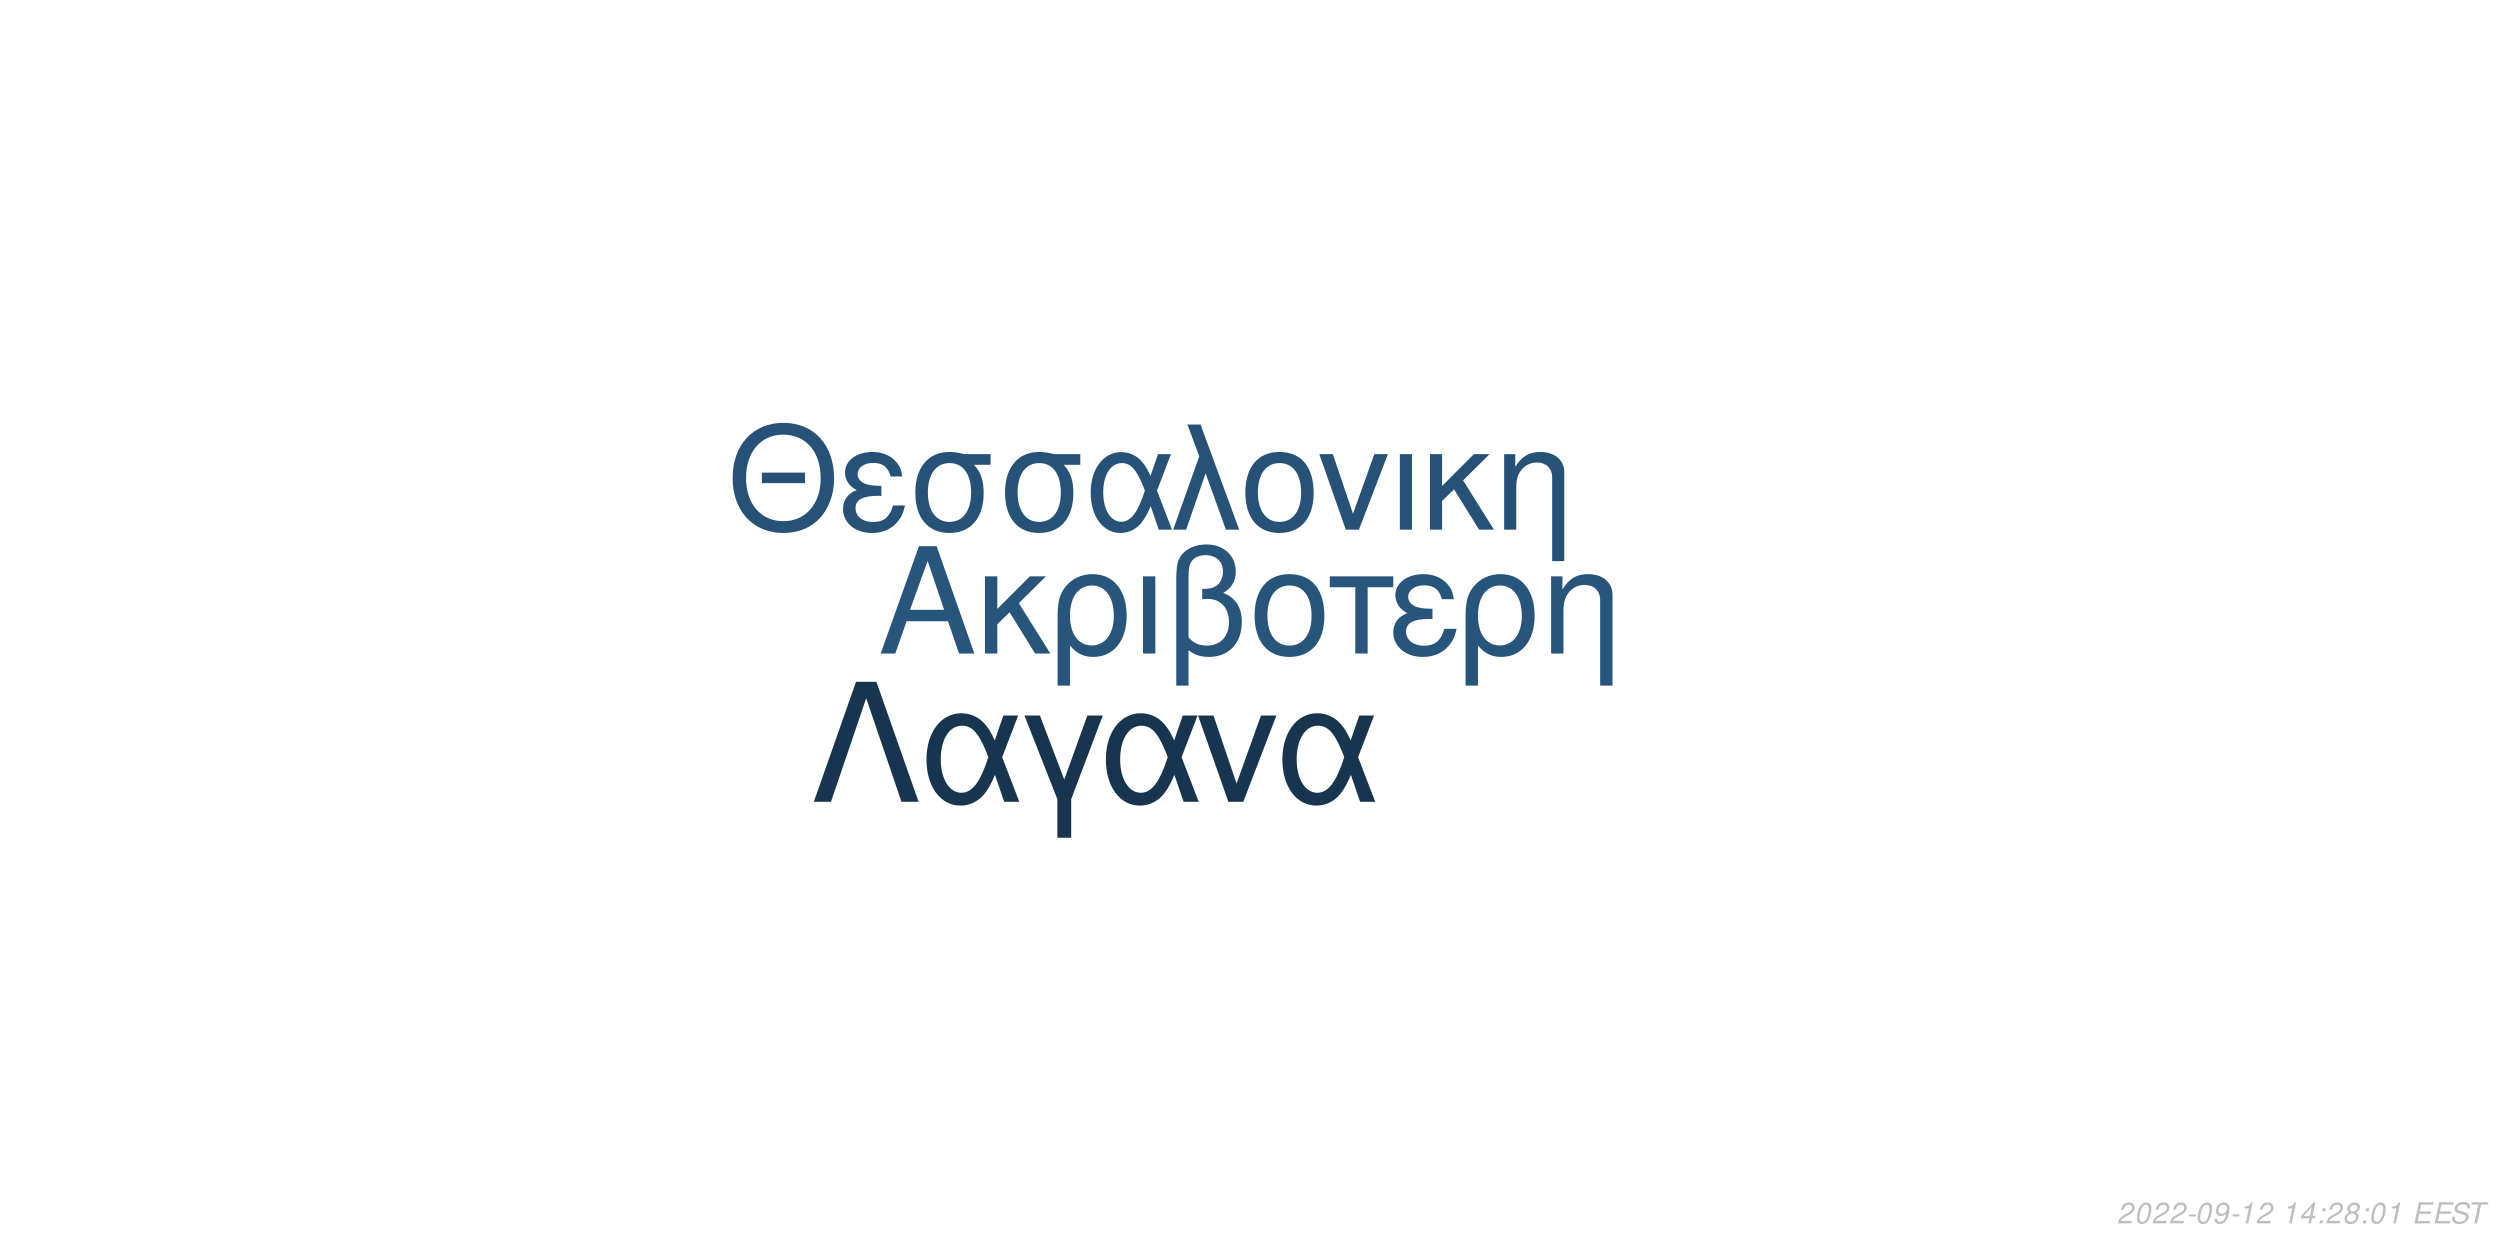
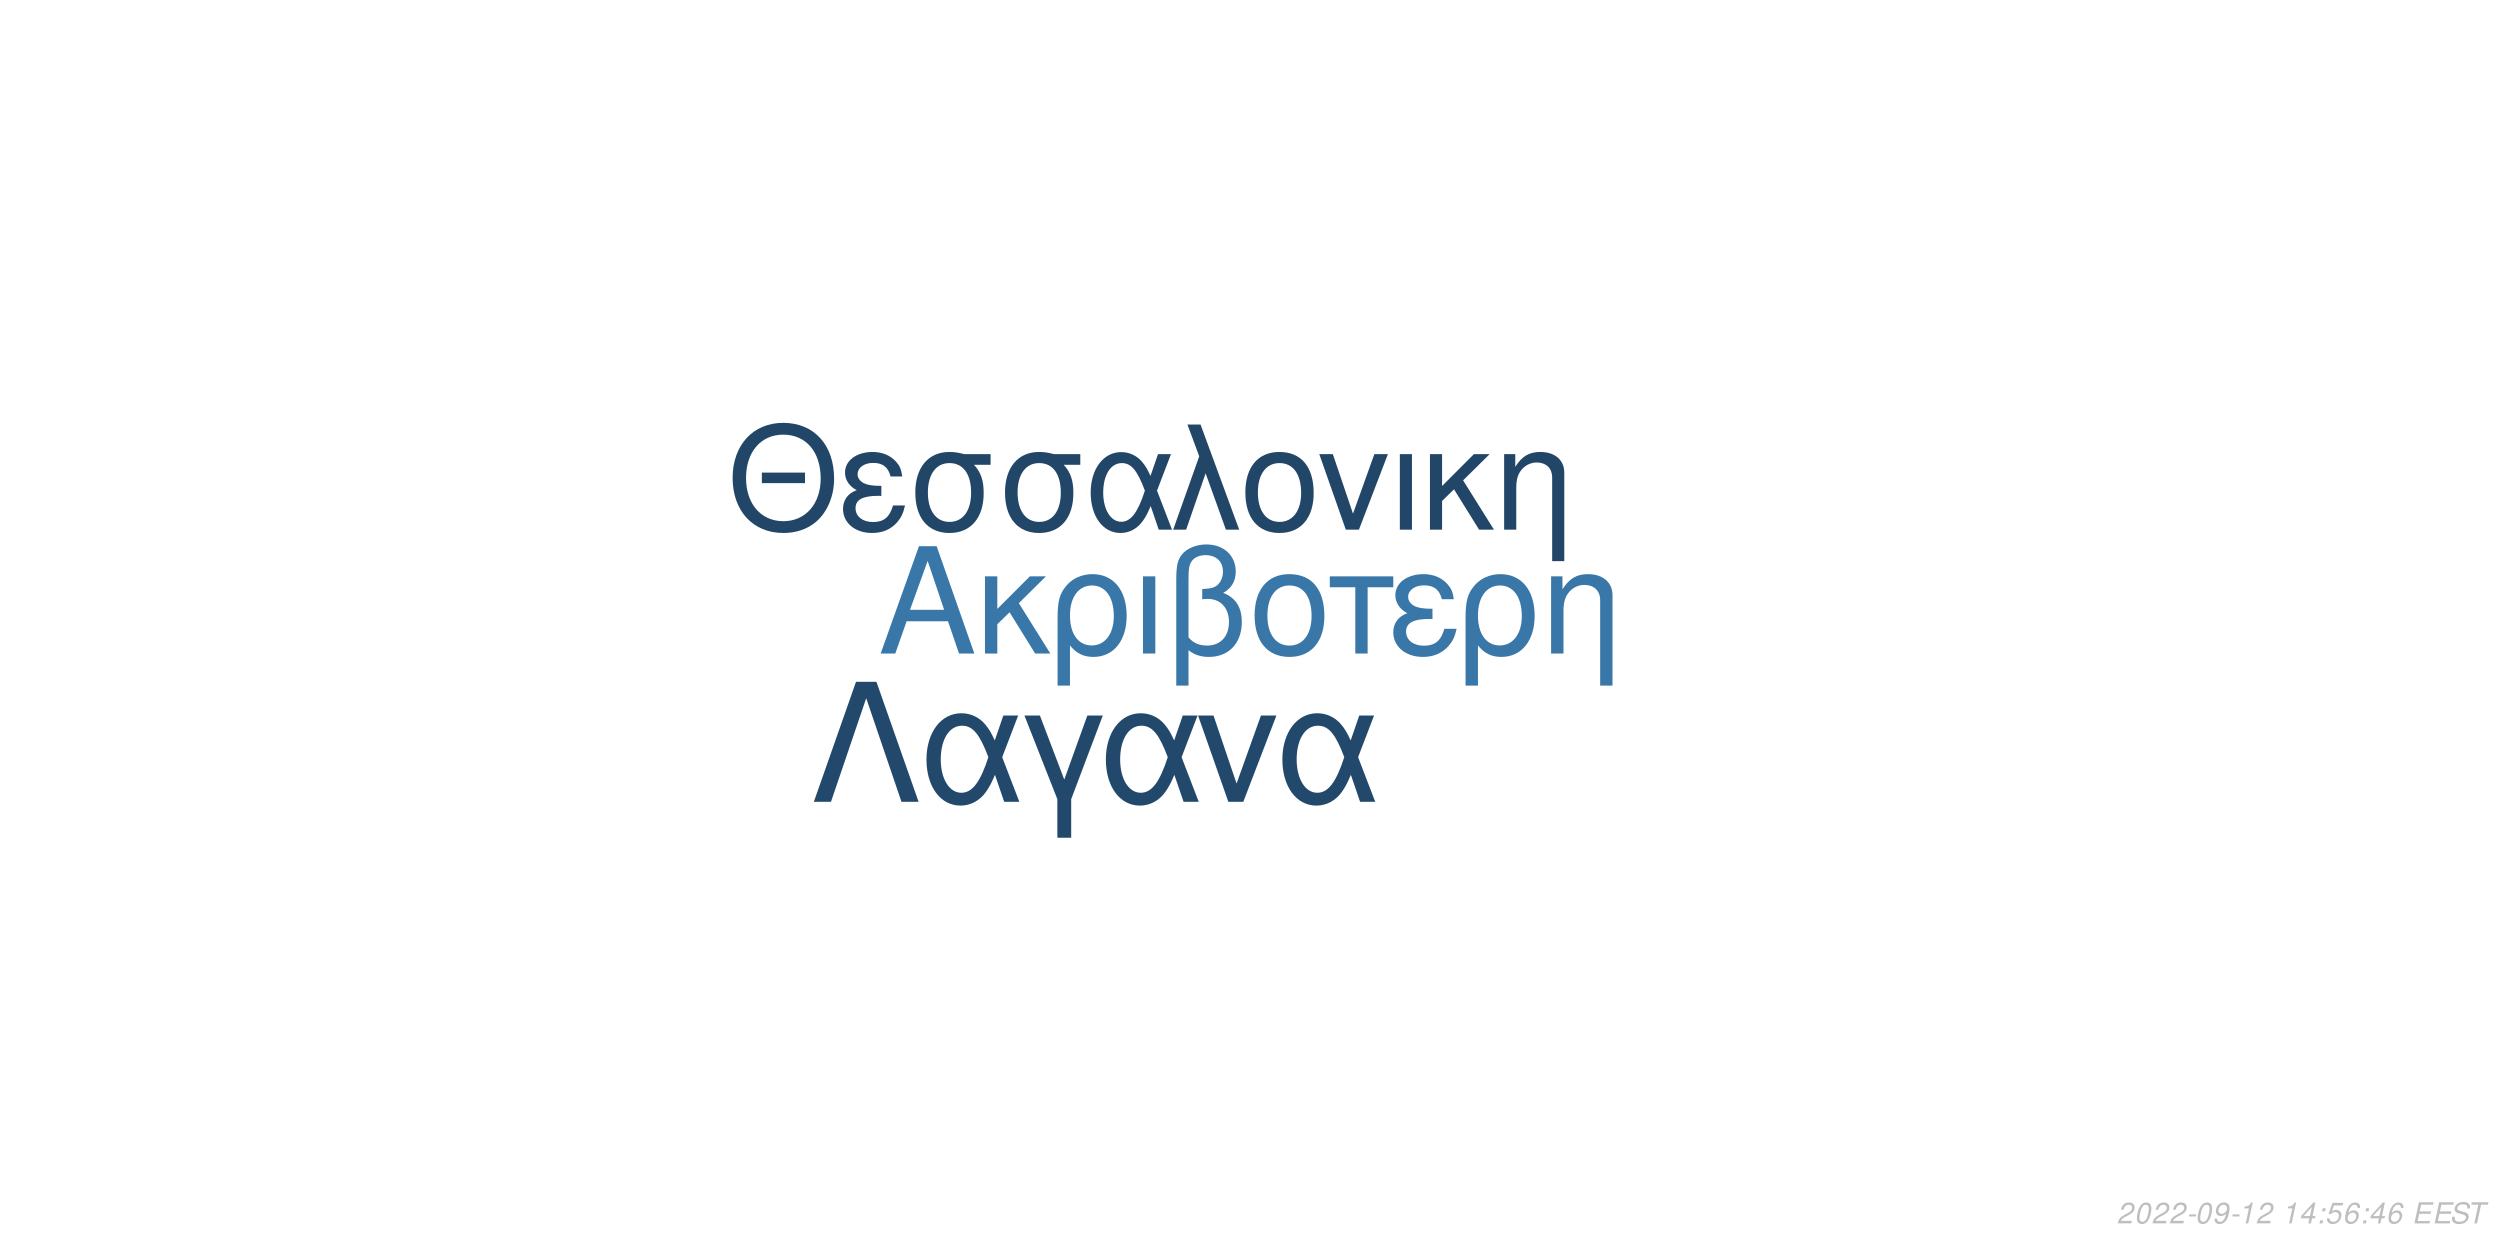
<svg xmlns="http://www.w3.org/2000/svg" xmlns:xlink="http://www.w3.org/1999/xlink" width="864pt" height="432pt" viewBox="0 0 864 432" version="1.1">
  <defs>
    <g>
      <symbol overflow="visible" id="glyph0-0">
        <path style="stroke:none;" d="" />
      </symbol>
      <symbol overflow="visible" id="glyph0-1">
        <path style="stroke:none;" d="M 24.125 -11.141 L 27.938 0 L 33.234 0 L 20.203 -37.094 L 14.094 -37.094 L 0.859 0 L 5.906 0 L 9.828 -11.141 Z M 22.797 -15.109 L 11 -15.109 L 17.094 -32.016 Z M 22.797 -15.109 " />
      </symbol>
      <symbol overflow="visible" id="glyph0-2">
        <path style="stroke:none;" d="M 7.172 -15.422 L 7.172 -26.672 L 2.906 -26.672 L 2.906 0 L 7.172 0 L 7.172 -10.125 L 11.406 -14.25 L 20.25 0 L 25.5 0 L 14.609 -17.406 L 23.969 -26.672 L 18.422 -26.672 Z M 7.172 -15.422 " />
      </symbol>
      <symbol overflow="visible" id="glyph0-3">
        <path style="stroke:none;" d="M 3 11.094 L 7.281 11.094 L 7.281 -2.797 C 9.516 -0.047 11.953 1.172 15.375 1.172 C 22.344 1.172 26.875 -4.422 26.875 -13.031 C 26.875 -21.891 22.297 -27.438 15.062 -27.438 C 11.297 -27.438 7.984 -25.906 5.797 -23.156 C 3.672 -20.516 3 -17.969 3 -12.359 Z M 14.906 -23.516 C 19.547 -23.516 22.438 -19.438 22.438 -12.922 C 22.438 -6.812 19.391 -2.797 14.812 -2.797 C 10.172 -2.797 7.281 -6.766 7.281 -13.125 C 7.281 -19.484 10.234 -23.516 14.906 -23.516 Z M 14.906 -23.516 " />
      </symbol>
      <symbol overflow="visible" id="glyph0-4">
        <path style="stroke:none;" d="M 3.516 0 L 7.781 0 L 7.781 -26.672 L 3.516 -26.672 Z M 3.516 0 " />
      </symbol>
      <symbol overflow="visible" id="glyph0-5">
        <path style="stroke:none;" d="M 4.016 11.094 L 8.25 11.094 L 8.25 -1.172 C 10.172 0.406 12.422 1.172 15.312 1.172 C 22.188 1.172 26.672 -3.609 26.672 -10.891 C 26.672 -15.984 24.578 -19.234 20.25 -20.969 C 23.109 -22.547 24.578 -25.031 24.578 -28.344 C 24.578 -33.844 20.406 -37.703 14.453 -37.703 C 10.938 -37.703 7.734 -36.391 6 -34.25 C 4.484 -32.422 4.016 -30.328 4.016 -25.391 Z M 8.25 -25.656 C 8.25 -29.359 8.5 -30.844 9.469 -32.062 C 10.375 -33.281 12.156 -34 14.094 -34 C 17.812 -34 20.156 -31.812 20.156 -28.297 C 20.156 -25.953 18.984 -23.812 17.297 -23.047 C 16.281 -22.547 15.469 -22.438 12.984 -22.297 L 12.984 -18.781 C 13.734 -18.828 14.344 -18.875 14.969 -18.875 C 19.344 -18.875 22.234 -15.719 22.234 -10.891 C 22.234 -5.906 19.281 -2.75 14.656 -2.75 C 11.953 -2.75 9.922 -3.609 8.25 -5.594 Z M 8.25 -25.656 " />
      </symbol>
      <symbol overflow="visible" id="glyph0-6">
        <path style="stroke:none;" d="M 14.094 -27.438 C 6.562 -27.438 2.094 -22.094 2.094 -13.125 C 2.094 -4.125 6.562 1.172 14.141 1.172 C 21.672 1.172 26.203 -4.172 26.203 -12.922 C 26.203 -22.188 21.828 -27.438 14.094 -27.438 Z M 14.141 -23.516 C 18.938 -23.516 21.781 -19.594 21.781 -12.984 C 21.781 -6.672 18.828 -2.75 14.141 -2.75 C 9.422 -2.75 6.516 -6.672 6.516 -13.125 C 6.516 -19.594 9.422 -23.516 14.141 -23.516 Z M 14.141 -23.516 " />
      </symbol>
      <symbol overflow="visible" id="glyph0-7">
        <path style="stroke:none;" d="M 7.891 0 L 12.156 0 L 12.156 -22.906 L 21.016 -22.906 L 21.016 -26.672 L -0.922 -26.672 L -0.922 -22.906 L 7.891 -22.906 Z M 7.891 0 " />
      </symbol>
      <symbol overflow="visible" id="glyph0-8">
        <path style="stroke:none;" d="M 14.562 -15.469 C 11.344 -15.469 9.562 -15.781 8.297 -16.438 C 6.922 -17.203 6.156 -18.328 6.156 -19.547 C 6.156 -21.891 8.453 -23.562 11.656 -23.562 C 15.062 -23.562 16.953 -22.094 17.812 -18.781 L 21.938 -18.781 C 21.578 -21.266 21.062 -22.5 19.797 -23.922 C 17.812 -26.203 14.906 -27.438 11.453 -27.438 C 5.797 -27.438 1.734 -24.375 1.734 -20.203 C 1.734 -17.609 3.156 -15.375 5.859 -13.938 C 2.797 -12.875 1.016 -10.484 1.016 -7.328 C 1.016 -2.391 5.297 1.172 11.25 1.172 C 14.969 1.172 17.906 -0.109 20.156 -2.641 C 21.578 -4.328 22.297 -5.797 22.906 -8.547 L 18.672 -8.547 C 17.5 -4.422 15.422 -2.703 11.609 -2.703 C 7.938 -2.703 5.438 -4.688 5.438 -7.578 C 5.438 -10.578 7.938 -11.953 13.484 -11.953 C 13.641 -11.953 14.094 -11.953 14.562 -11.906 Z M 14.562 -15.469 " />
      </symbol>
      <symbol overflow="visible" id="glyph0-9">
        <path style="stroke:none;" d="M 3.562 -26.672 L 3.562 0 L 7.844 0 L 7.844 -14.703 C 7.844 -17.906 8.5 -19.891 10.031 -21.531 C 11.406 -22.953 13.188 -23.719 15.062 -23.719 C 18.375 -23.719 20.516 -21.672 20.516 -18.469 L 20.516 11.094 L 24.781 11.094 L 24.781 -20.156 C 24.781 -24.578 21.469 -27.438 16.328 -27.438 C 12.359 -27.438 9.828 -25.906 7.484 -22.188 L 7.484 -26.672 Z M 3.562 -26.672 " />
      </symbol>
      <symbol overflow="visible" id="glyph1-0">
        <path style="stroke:none;" d="" />
      </symbol>
      <symbol overflow="visible" id="glyph1-1">
        <path style="stroke:none;" d="M 26.859 -19.734 L 11.953 -19.734 L 11.953 -16.094 L 26.859 -16.094 Z M 19.328 -36.922 C 8.922 -36.922 1.844 -29.25 1.844 -17.891 C 1.844 -6.484 8.875 1.141 19.391 1.141 C 23.812 1.141 27.703 -0.203 30.641 -2.688 C 34.578 -6.031 36.922 -11.656 36.922 -17.594 C 36.922 -29.297 30 -36.922 19.328 -36.922 Z M 19.328 -32.844 C 27.203 -32.844 32.281 -26.906 32.281 -17.688 C 32.281 -8.922 27.062 -2.938 19.391 -2.938 C 11.609 -2.938 6.484 -8.922 6.484 -17.891 C 6.484 -26.859 11.609 -32.844 19.328 -32.844 Z M 19.328 -32.844 " />
      </symbol>
      <symbol overflow="visible" id="glyph1-2">
        <path style="stroke:none;" d="M 14.25 -15.141 C 11.109 -15.141 9.375 -15.453 8.125 -16.094 C 6.781 -16.844 6.031 -17.938 6.031 -19.141 C 6.031 -21.422 8.266 -23.078 11.406 -23.078 C 14.75 -23.078 16.594 -21.625 17.438 -18.391 L 21.469 -18.391 C 21.125 -20.828 20.625 -22.031 19.391 -23.422 C 17.438 -25.656 14.594 -26.859 11.219 -26.859 C 5.688 -26.859 1.688 -23.875 1.688 -19.781 C 1.688 -17.234 3.094 -15.047 5.734 -13.656 C 2.734 -12.609 1 -10.266 1 -7.172 C 1 -2.344 5.188 1.141 11.016 1.141 C 14.656 1.141 17.547 -0.094 19.734 -2.594 C 21.125 -4.234 21.828 -5.688 22.422 -8.375 L 18.281 -8.375 C 17.141 -4.328 15.094 -2.641 11.359 -2.641 C 7.766 -2.641 5.328 -4.578 5.328 -7.422 C 5.328 -10.359 7.766 -11.703 13.203 -11.703 C 13.359 -11.703 13.797 -11.703 14.25 -11.656 Z M 14.25 -15.141 " />
      </symbol>
      <symbol overflow="visible" id="glyph1-3">
        <path style="stroke:none;" d="M 29 -26.109 L 19.938 -26.109 C 17.594 -26.703 16.438 -26.859 14.703 -26.859 C 7.469 -26.859 2.984 -21.469 2.984 -12.859 C 2.984 -4.031 7.375 1.141 14.797 1.141 C 22.172 1.141 26.609 -4.078 26.609 -12.656 C 26.609 -17.047 25.656 -19.828 23.266 -22.422 L 29 -22.422 Z M 14.797 -23.016 C 19.531 -23.016 22.266 -19.234 22.266 -12.75 C 22.266 -6.531 19.438 -2.688 14.797 -2.688 C 10.172 -2.688 7.328 -6.531 7.328 -12.859 C 7.328 -19.188 10.172 -23.016 14.797 -23.016 Z M 14.797 -23.016 " />
      </symbol>
      <symbol overflow="visible" id="glyph1-4">
        <path style="stroke:none;" d="M 29.344 -26.109 L 24.859 -26.109 L 22.266 -18.578 C 21.125 -21.031 20.484 -22.125 19.328 -23.469 C 17.547 -25.609 14.906 -26.812 12.156 -26.812 C 5.984 -26.812 1.594 -20.984 1.594 -12.812 C 1.594 -4.578 5.828 1.141 11.906 1.141 C 14.953 1.141 17.734 -0.344 19.625 -3.047 C 20.672 -4.531 21.281 -5.688 22.328 -8.172 L 25.109 0 L 29.703 0 L 24.516 -13.5 Z M 20.328 -13.5 C 17.891 -5.922 15.453 -2.734 12.156 -2.734 C 8.516 -2.734 5.922 -6.922 5.922 -12.812 C 5.922 -18.938 8.516 -23.016 12.359 -23.016 C 15.594 -23.016 17.688 -20.531 20.328 -13.5 Z M 20.328 -13.5 " />
      </symbol>
      <symbol overflow="visible" id="glyph1-5">
        <path style="stroke:none;" d="M 1.094 0 L 5.578 0 L 12.312 -19.484 L 19.328 0 L 23.922 0 L 10.562 -36.328 L 6.031 -36.328 L 10.109 -25.359 Z M 1.094 0 " />
      </symbol>
      <symbol overflow="visible" id="glyph1-6">
        <path style="stroke:none;" d="M 13.797 -26.859 C 6.422 -26.859 2.047 -21.625 2.047 -12.859 C 2.047 -4.031 6.422 1.141 13.859 1.141 C 21.234 1.141 25.656 -4.078 25.656 -12.656 C 25.656 -21.719 21.375 -26.859 13.797 -26.859 Z M 13.859 -23.016 C 18.531 -23.016 21.328 -19.188 21.328 -12.703 C 21.328 -6.531 18.438 -2.688 13.859 -2.688 C 9.219 -2.688 6.375 -6.531 6.375 -12.859 C 6.375 -19.188 9.219 -23.016 13.859 -23.016 Z M 13.859 -23.016 " />
      </symbol>
      <symbol overflow="visible" id="glyph1-7">
        <path style="stroke:none;" d="M 14.297 0 L 24.312 -26.109 L 19.625 -26.109 L 12.25 -5.531 L 5.281 -26.109 L 0.594 -26.109 L 9.766 0 Z M 14.297 0 " />
      </symbol>
      <symbol overflow="visible" id="glyph1-8">
        <path style="stroke:none;" d="M 3.438 0 L 7.625 0 L 7.625 -26.109 L 3.438 -26.109 Z M 3.438 0 " />
      </symbol>
      <symbol overflow="visible" id="glyph1-9">
        <path style="stroke:none;" d="M 7.031 -15.094 L 7.031 -26.109 L 2.844 -26.109 L 2.844 0 L 7.031 0 L 7.031 -9.922 L 11.156 -13.953 L 19.828 0 L 24.969 0 L 14.297 -17.047 L 23.469 -26.109 L 18.031 -26.109 Z M 7.031 -15.094 " />
      </symbol>
      <symbol overflow="visible" id="glyph1-10">
        <path style="stroke:none;" d="M 3.484 -26.109 L 3.484 0 L 7.672 0 L 7.672 -14.406 C 7.672 -17.547 8.328 -19.484 9.812 -21.078 C 11.156 -22.469 12.906 -23.219 14.75 -23.219 C 17.984 -23.219 20.078 -21.234 20.078 -18.094 L 20.078 10.859 L 24.266 10.859 L 24.266 -19.734 C 24.266 -24.062 21.031 -26.859 16 -26.859 C 12.109 -26.859 9.609 -25.359 7.328 -21.719 L 7.328 -26.109 Z M 3.484 -26.109 " />
      </symbol>
      <symbol overflow="visible" id="glyph2-0">
        <path style="stroke:none;" d="" />
      </symbol>
      <symbol overflow="visible" id="glyph2-1">
        <path style="stroke:none;" d="M 22.531 -41.484 L 15.484 -41.484 L 0.906 0 L 6.828 0 L 19 -35.797 L 31.188 0 L 37.109 0 Z M 22.531 -41.484 " />
      </symbol>
      <symbol overflow="visible" id="glyph2-2">
        <path style="stroke:none;" d="M 33.516 -29.812 L 28.391 -29.812 L 25.438 -21.219 C 24.125 -24.016 23.391 -25.266 22.078 -26.797 C 20.031 -29.25 17.016 -30.609 13.891 -30.609 C 6.828 -30.609 1.828 -23.953 1.828 -14.625 C 1.828 -5.234 6.656 1.312 13.594 1.312 C 17.078 1.312 20.266 -0.391 22.422 -3.469 C 23.609 -5.172 24.297 -6.484 25.5 -9.328 L 28.688 0 L 33.922 0 L 28 -15.422 Z M 23.219 -15.422 C 20.422 -6.766 17.641 -3.125 13.891 -3.125 C 9.734 -3.125 6.766 -7.906 6.766 -14.625 C 6.766 -21.625 9.734 -26.297 14.109 -26.297 C 17.812 -26.297 20.203 -23.453 23.219 -15.422 Z M 23.219 -15.422 " />
      </symbol>
      <symbol overflow="visible" id="glyph2-3">
        <path style="stroke:none;" d="M 12.062 12.406 L 16.844 12.406 L 16.844 -0.906 L 27.766 -29.812 L 22.422 -29.812 L 14.453 -7.688 L 6.031 -29.812 L 0.688 -29.812 L 12.062 -0.906 Z M 12.062 12.406 " />
      </symbol>
      <symbol overflow="visible" id="glyph2-4">
        <path style="stroke:none;" d="M 16.328 0 L 27.766 -29.812 L 22.422 -29.812 L 14 -6.312 L 6.031 -29.812 L 0.688 -29.812 L 11.156 0 Z M 16.328 0 " />
      </symbol>
      <symbol overflow="visible" id="glyph3-0">
        <path style="stroke:none;" d="" />
      </symbol>
      <symbol overflow="visible" id="glyph3-1">
        <path style="stroke:none;" d="M 5.234 -0.875 L 1.469 -0.875 C 1.641 -1.375 2.203 -1.891 3.109 -2.344 L 4.234 -2.938 C 5.562 -3.625 6.219 -4.469 6.219 -5.484 C 6.219 -5.938 6.062 -6.359 5.797 -6.656 C 5.469 -7.047 4.984 -7.234 4.312 -7.234 C 2.766 -7.234 1.891 -6.453 1.484 -4.734 L 2.375 -4.734 C 2.484 -5.188 2.609 -5.484 2.797 -5.75 C 3.094 -6.203 3.609 -6.453 4.188 -6.453 C 4.891 -6.453 5.344 -6.031 5.344 -5.375 C 5.344 -4.703 4.859 -4.094 4.016 -3.656 L 2.984 -3.125 C 1.234 -2.188 0.797 -1.656 0.344 -0.016 L 5.047 -0.016 Z M 5.234 -0.875 " />
      </symbol>
      <symbol overflow="visible" id="glyph3-2">
        <path style="stroke:none;" d="M 4.203 -7.234 C 3.375 -7.234 2.688 -6.812 2.125 -5.984 C 1.484 -5.047 0.984 -3.188 0.984 -1.734 C 0.984 -1.109 1.172 -0.562 1.484 -0.266 C 1.797 0.047 2.281 0.234 2.766 0.234 C 3.625 0.234 4.281 -0.156 4.859 -1.016 C 5.516 -1.953 6 -3.797 6 -5.266 C 6 -6.5 5.328 -7.234 4.203 -7.234 Z M 4.094 -6.453 C 4.734 -6.453 5.125 -5.984 5.125 -5.156 C 5.125 -4.203 4.781 -2.625 4.406 -1.812 C 3.984 -0.938 3.516 -0.547 2.875 -0.547 C 2.25 -0.547 1.875 -1.031 1.875 -1.828 C 1.875 -2.797 2.203 -4.344 2.594 -5.203 C 2.984 -6.047 3.453 -6.453 4.094 -6.453 Z M 4.094 -6.453 " />
      </symbol>
      <symbol overflow="visible" id="glyph3-3">
        <path style="stroke:none;" d="M 3.516 -3.125 L 1.125 -3.125 L 0.969 -2.406 L 3.359 -2.406 Z M 3.516 -3.125 " />
      </symbol>
      <symbol overflow="visible" id="glyph3-4">
        <path style="stroke:none;" d="M 0.844 -1.656 C 0.844 -1.547 0.844 -1.438 0.844 -1.375 C 0.844 -0.406 1.531 0.234 2.578 0.234 C 3.203 0.234 3.766 0.016 4.297 -0.438 C 4.938 -1 5.312 -1.656 5.594 -2.719 C 5.844 -3.672 6.016 -4.766 6.016 -5.375 C 6.016 -5.844 5.844 -6.328 5.547 -6.656 C 5.203 -7.031 4.703 -7.234 4.062 -7.234 C 2.516 -7.234 1.297 -5.938 1.297 -4.266 C 1.297 -3.203 1.984 -2.547 3.047 -2.547 C 3.484 -2.547 3.953 -2.672 4.281 -2.891 C 4.406 -2.984 4.547 -3.078 4.828 -3.344 C 4.438 -1.484 3.703 -0.547 2.703 -0.547 C 2.109 -0.547 1.719 -0.938 1.719 -1.547 L 1.719 -1.656 Z M 3.953 -6.453 C 4.625 -6.453 5.141 -5.953 5.141 -5.281 C 5.141 -4.188 4.312 -3.312 3.297 -3.312 C 2.594 -3.312 2.172 -3.734 2.172 -4.453 C 2.172 -5.562 2.984 -6.453 3.953 -6.453 Z M 3.953 -6.453 " />
      </symbol>
      <symbol overflow="visible" id="glyph3-5">
        <path style="stroke:none;" d="M 3.703 -5.188 L 2.594 0 L 3.469 0 L 5.016 -7.234 L 4.438 -7.234 C 3.906 -6.156 3.688 -6.016 2.234 -5.812 L 2.109 -5.188 Z M 3.703 -5.188 " />
      </symbol>
      <symbol overflow="visible" id="glyph3-6">
        <path style="stroke:none;" d="" />
      </symbol>
      <symbol overflow="visible" id="glyph3-7">
        <path style="stroke:none;" d="M 3.625 -1.75 L 3.266 0 L 4.141 0 L 4.516 -1.75 L 5.562 -1.75 L 5.734 -2.531 L 4.688 -2.531 L 5.688 -7.234 L 5.016 -7.234 L 0.844 -2.672 L 0.641 -1.75 Z M 3.797 -2.531 L 1.594 -2.531 L 4.469 -5.703 Z M 3.797 -2.531 " />
      </symbol>
      <symbol overflow="visible" id="glyph3-8">
        <path style="stroke:none;" d="M 2.359 -1.031 L 1.312 -1.031 L 1.094 0 L 2.141 0 Z M 3.266 -5.234 L 2.219 -5.234 L 2 -4.203 L 3.047 -4.203 Z M 3.266 -5.234 " />
      </symbol>
      <symbol overflow="visible" id="glyph3-9">
-         <path style="stroke:none;" d="M 4.766 -3.797 C 5.078 -3.969 5.234 -4.078 5.438 -4.234 C 5.812 -4.594 6.062 -5.172 6.062 -5.734 C 6.062 -6.625 5.344 -7.234 4.266 -7.234 C 2.812 -7.234 1.703 -6.219 1.703 -4.875 C 1.703 -4.406 1.875 -4.125 2.359 -3.812 C 1.297 -3.312 0.75 -2.516 0.75 -1.469 C 0.75 -0.438 1.547 0.234 2.812 0.234 C 3.656 0.234 4.359 -0.094 4.938 -0.734 C 5.359 -1.234 5.609 -1.859 5.609 -2.438 C 5.609 -3.047 5.312 -3.516 4.766 -3.797 Z M 4.109 -6.453 C 4.797 -6.453 5.188 -6.125 5.188 -5.578 C 5.188 -5.266 5.062 -4.922 4.859 -4.672 C 4.562 -4.312 4.188 -4.156 3.656 -4.156 C 2.984 -4.156 2.594 -4.453 2.594 -4.984 C 2.594 -5.859 3.203 -6.453 4.109 -6.453 Z M 3.453 -3.406 C 4.234 -3.406 4.734 -2.984 4.734 -2.312 C 4.734 -1.312 3.922 -0.547 2.875 -0.547 C 2.125 -0.547 1.625 -0.969 1.625 -1.625 C 1.625 -2.609 2.438 -3.406 3.453 -3.406 Z M 3.453 -3.406 " />
+         <path style="stroke:none;" d="M 6.297 -7.094 L 2.594 -7.094 L 1.234 -3.234 L 2.047 -3.234 C 2.656 -3.766 2.938 -3.906 3.531 -3.906 C 4.328 -3.906 4.797 -3.453 4.797 -2.688 C 4.797 -1.438 3.969 -0.547 2.828 -0.547 C 2.031 -0.547 1.609 -0.938 1.578 -1.734 L 0.703 -1.734 L 0.703 -1.516 C 0.703 -0.938 0.844 -0.547 1.188 -0.266 C 1.562 0.062 2.078 0.234 2.703 0.234 C 3.656 0.234 4.391 -0.156 4.984 -0.922 C 5.422 -1.5 5.672 -2.234 5.672 -2.953 C 5.672 -4 4.938 -4.672 3.812 -4.672 C 3.328 -4.672 2.906 -4.547 2.406 -4.234 L 3.109 -6.219 L 6.109 -6.219 Z M 6.297 -7.094 " />
      </symbol>
      <symbol overflow="visible" id="glyph3-10">
+         <path style="stroke:none;" d="M 6.125 -5.344 L 6.141 -5.625 C 6.141 -6.609 5.453 -7.234 4.391 -7.234 C 3.438 -7.234 2.641 -6.719 2.016 -5.703 C 1.422 -4.781 0.938 -2.953 0.938 -1.688 C 0.938 -0.516 1.688 0.234 2.859 0.234 C 3.703 0.234 4.438 -0.156 5 -0.875 C 5.406 -1.422 5.672 -2.156 5.672 -2.766 C 5.672 -3.812 4.969 -4.5 3.906 -4.5 C 3.234 -4.5 2.672 -4.234 2.094 -3.625 C 2.406 -5.375 3.234 -6.453 4.25 -6.453 C 4.703 -6.453 5.062 -6.234 5.172 -5.844 C 5.203 -5.719 5.234 -5.578 5.25 -5.344 Z M 3.656 -3.734 C 4.344 -3.734 4.797 -3.281 4.797 -2.625 C 4.797 -1.469 3.984 -0.547 2.984 -0.547 C 2.297 -0.547 1.812 -1.047 1.812 -1.766 C 1.812 -2.859 2.625 -3.734 3.656 -3.734 Z M 3.656 -3.734 " />
+       </symbol>
+       <symbol overflow="visible" id="glyph3-11">
        <path style="stroke:none;" d="M 2.547 -3.312 L 6.5 -3.312 L 6.688 -4.141 L 2.719 -4.141 L 3.219 -6.469 L 7.344 -6.469 L 7.516 -7.297 L 2.453 -7.297 L 0.906 0 L 6.125 0 L 6.297 -0.812 L 2.016 -0.812 Z M 2.547 -3.312 " />
      </symbol>
-       <symbol overflow="visible" id="glyph3-11">
+       <symbol overflow="visible" id="glyph3-12">
        <path style="stroke:none;" d="M 7.062 -5.156 C 7.125 -5.438 7.141 -5.562 7.141 -5.703 C 7.141 -6.156 6.938 -6.594 6.594 -6.891 C 6.188 -7.25 5.656 -7.406 4.875 -7.406 C 3.844 -7.406 3.047 -7.125 2.5 -6.562 C 2.094 -6.141 1.781 -5.438 1.781 -4.922 C 1.781 -4.297 2.219 -3.766 2.891 -3.562 L 4.594 -3.094 C 5.406 -2.859 5.734 -2.578 5.734 -2.094 C 5.734 -1.781 5.547 -1.406 5.266 -1.141 C 4.844 -0.766 4.266 -0.578 3.453 -0.578 C 2.328 -0.578 1.812 -0.984 1.812 -1.906 C 1.812 -2.047 1.812 -2.125 1.844 -2.312 L 0.984 -2.312 C 0.906 -2.062 0.891 -1.906 0.891 -1.688 C 0.891 -0.484 1.797 0.234 3.297 0.234 C 4.359 0.234 5.234 -0.062 5.812 -0.609 C 6.344 -1.078 6.688 -1.797 6.688 -2.375 C 6.688 -2.641 6.609 -2.906 6.453 -3.156 C 6.234 -3.5 5.938 -3.703 5.469 -3.828 L 3.75 -4.312 C 2.984 -4.547 2.734 -4.734 2.734 -5.188 C 2.734 -5.547 2.875 -5.844 3.188 -6.109 C 3.547 -6.438 4.031 -6.594 4.703 -6.594 C 5.266 -6.594 5.688 -6.484 5.906 -6.297 C 6.094 -6.125 6.219 -5.797 6.219 -5.516 C 6.219 -5.422 6.203 -5.344 6.188 -5.156 Z M 7.062 -5.156 " />
      </symbol>
-       <symbol overflow="visible" id="glyph3-12">
+       <symbol overflow="visible" id="glyph3-13">
        <path style="stroke:none;" d="M 4.938 -6.469 L 7.312 -6.469 L 7.484 -7.297 L 1.75 -7.297 L 1.578 -6.469 L 3.984 -6.469 L 2.609 0 L 3.547 0 Z M 4.938 -6.469 " />
      </symbol>
    </g>
  </defs>
  <g id="surface1">
    <rect x="0" y="0" width="864" height="432" style="fill:rgb(100%,100%,100%);fill-opacity:1;stroke:none;" />
-     <g style="fill:rgb(15.686%,33.333%,48.235%);fill-opacity:1;">
+     <g style="fill:rgb(22.353%,46.667%,66.275%);fill-opacity:1;">
      <use xlink:href="#glyph0-1" x="303.5" y="225.861" />
      <use xlink:href="#glyph0-2" x="337.5" y="225.861" />
      <use xlink:href="#glyph0-3" x="362.5" y="225.861" />
      <use xlink:href="#glyph0-4" x="391.5" y="225.861" />
      <use xlink:href="#glyph0-5" x="402.5" y="225.861" />
      <use xlink:href="#glyph0-6" x="431.5" y="225.861" />
      <use xlink:href="#glyph0-7" x="460.5" y="225.861" />
      <use xlink:href="#glyph0-8" x="480.5" y="225.861" />
      <use xlink:href="#glyph0-3" x="503.5" y="225.861" />
      <use xlink:href="#glyph0-9" x="532.5" y="225.861" />
    </g>
-     <g style="fill:rgb(15.294%,32.157%,46.667%);fill-opacity:1;">
+     <g style="fill:rgb(12.941%,27.451%,40.784%);fill-opacity:1;">
      <use xlink:href="#glyph1-1" x="251.348" y="183.058" />
      <use xlink:href="#glyph1-2" x="290.348" y="183.058" />
      <use xlink:href="#glyph1-3" x="313.348" y="183.058" />
      <use xlink:href="#glyph1-3" x="344.348" y="183.058" />
      <use xlink:href="#glyph1-4" x="375.348" y="183.058" />
      <use xlink:href="#glyph1-5" x="404.348" y="183.058" />
      <use xlink:href="#glyph1-6" x="428.348" y="183.058" />
      <use xlink:href="#glyph1-7" x="455.348" y="183.058" />
      <use xlink:href="#glyph1-8" x="480.348" y="183.058" />
      <use xlink:href="#glyph1-9" x="491.348" y="183.058" />
      <use xlink:href="#glyph1-10" x="516.348" y="183.058" />
    </g>
-     <g style="fill:rgb(9.412%,20.784%,31.373%);fill-opacity:1;">
+     <g style="fill:rgb(13.333%,28.627%,42.353%);fill-opacity:1;">
      <use xlink:href="#glyph2-1" x="280.359" y="277.105" />
      <use xlink:href="#glyph2-2" x="318.359" y="277.105" />
      <use xlink:href="#glyph2-3" x="353.359" y="277.105" />
      <use xlink:href="#glyph2-2" x="380.359" y="277.105" />
      <use xlink:href="#glyph2-4" x="413.359" y="277.105" />
      <use xlink:href="#glyph2-2" x="441.359" y="277.105" />
    </g>
    <g style="fill:rgb(74.51%,74.51%,74.51%);fill-opacity:1;">
      <use xlink:href="#glyph3-1" x="731.52" y="422.81" />
      <use xlink:href="#glyph3-2" x="737.52" y="422.81" />
      <use xlink:href="#glyph3-1" x="743.52" y="422.81" />
      <use xlink:href="#glyph3-1" x="749.52" y="422.81" />
      <use xlink:href="#glyph3-3" x="755.52" y="422.81" />
      <use xlink:href="#glyph3-2" x="758.52" y="422.81" />
      <use xlink:href="#glyph3-4" x="764.52" y="422.81" />
      <use xlink:href="#glyph3-3" x="770.52" y="422.81" />
      <use xlink:href="#glyph3-5" x="773.52" y="422.81" />
      <use xlink:href="#glyph3-1" x="779.52" y="422.81" />
      <use xlink:href="#glyph3-6" x="785.52" y="422.81" />
      <use xlink:href="#glyph3-5" x="788.52" y="422.81" />
      <use xlink:href="#glyph3-7" x="794.52" y="422.81" />
      <use xlink:href="#glyph3-8" x="800.52" y="422.81" />
-       <use xlink:href="#glyph3-1" x="803.52" y="422.81" />
-       <use xlink:href="#glyph3-9" x="809.52" y="422.81" />
+       <use xlink:href="#glyph3-9" x="803.52" y="422.81" />
+       <use xlink:href="#glyph3-10" x="809.52" y="422.81" />
      <use xlink:href="#glyph3-8" x="815.52" y="422.81" />
-       <use xlink:href="#glyph3-2" x="818.52" y="422.81" />
-       <use xlink:href="#glyph3-5" x="824.52" y="422.81" />
+       <use xlink:href="#glyph3-7" x="818.52" y="422.81" />
+       <use xlink:href="#glyph3-10" x="824.52" y="422.81" />
      <use xlink:href="#glyph3-6" x="830.52" y="422.81" />
-       <use xlink:href="#glyph3-10" x="833.52" y="422.81" />
-       <use xlink:href="#glyph3-10" x="840.52" y="422.81" />
-       <use xlink:href="#glyph3-11" x="846.52" y="422.81" />
-       <use xlink:href="#glyph3-12" x="852.52" y="422.81" />
+       <use xlink:href="#glyph3-11" x="833.52" y="422.81" />
+       <use xlink:href="#glyph3-11" x="840.52" y="422.81" />
+       <use xlink:href="#glyph3-12" x="846.52" y="422.81" />
+       <use xlink:href="#glyph3-13" x="852.52" y="422.81" />
    </g>
  </g>
</svg>
